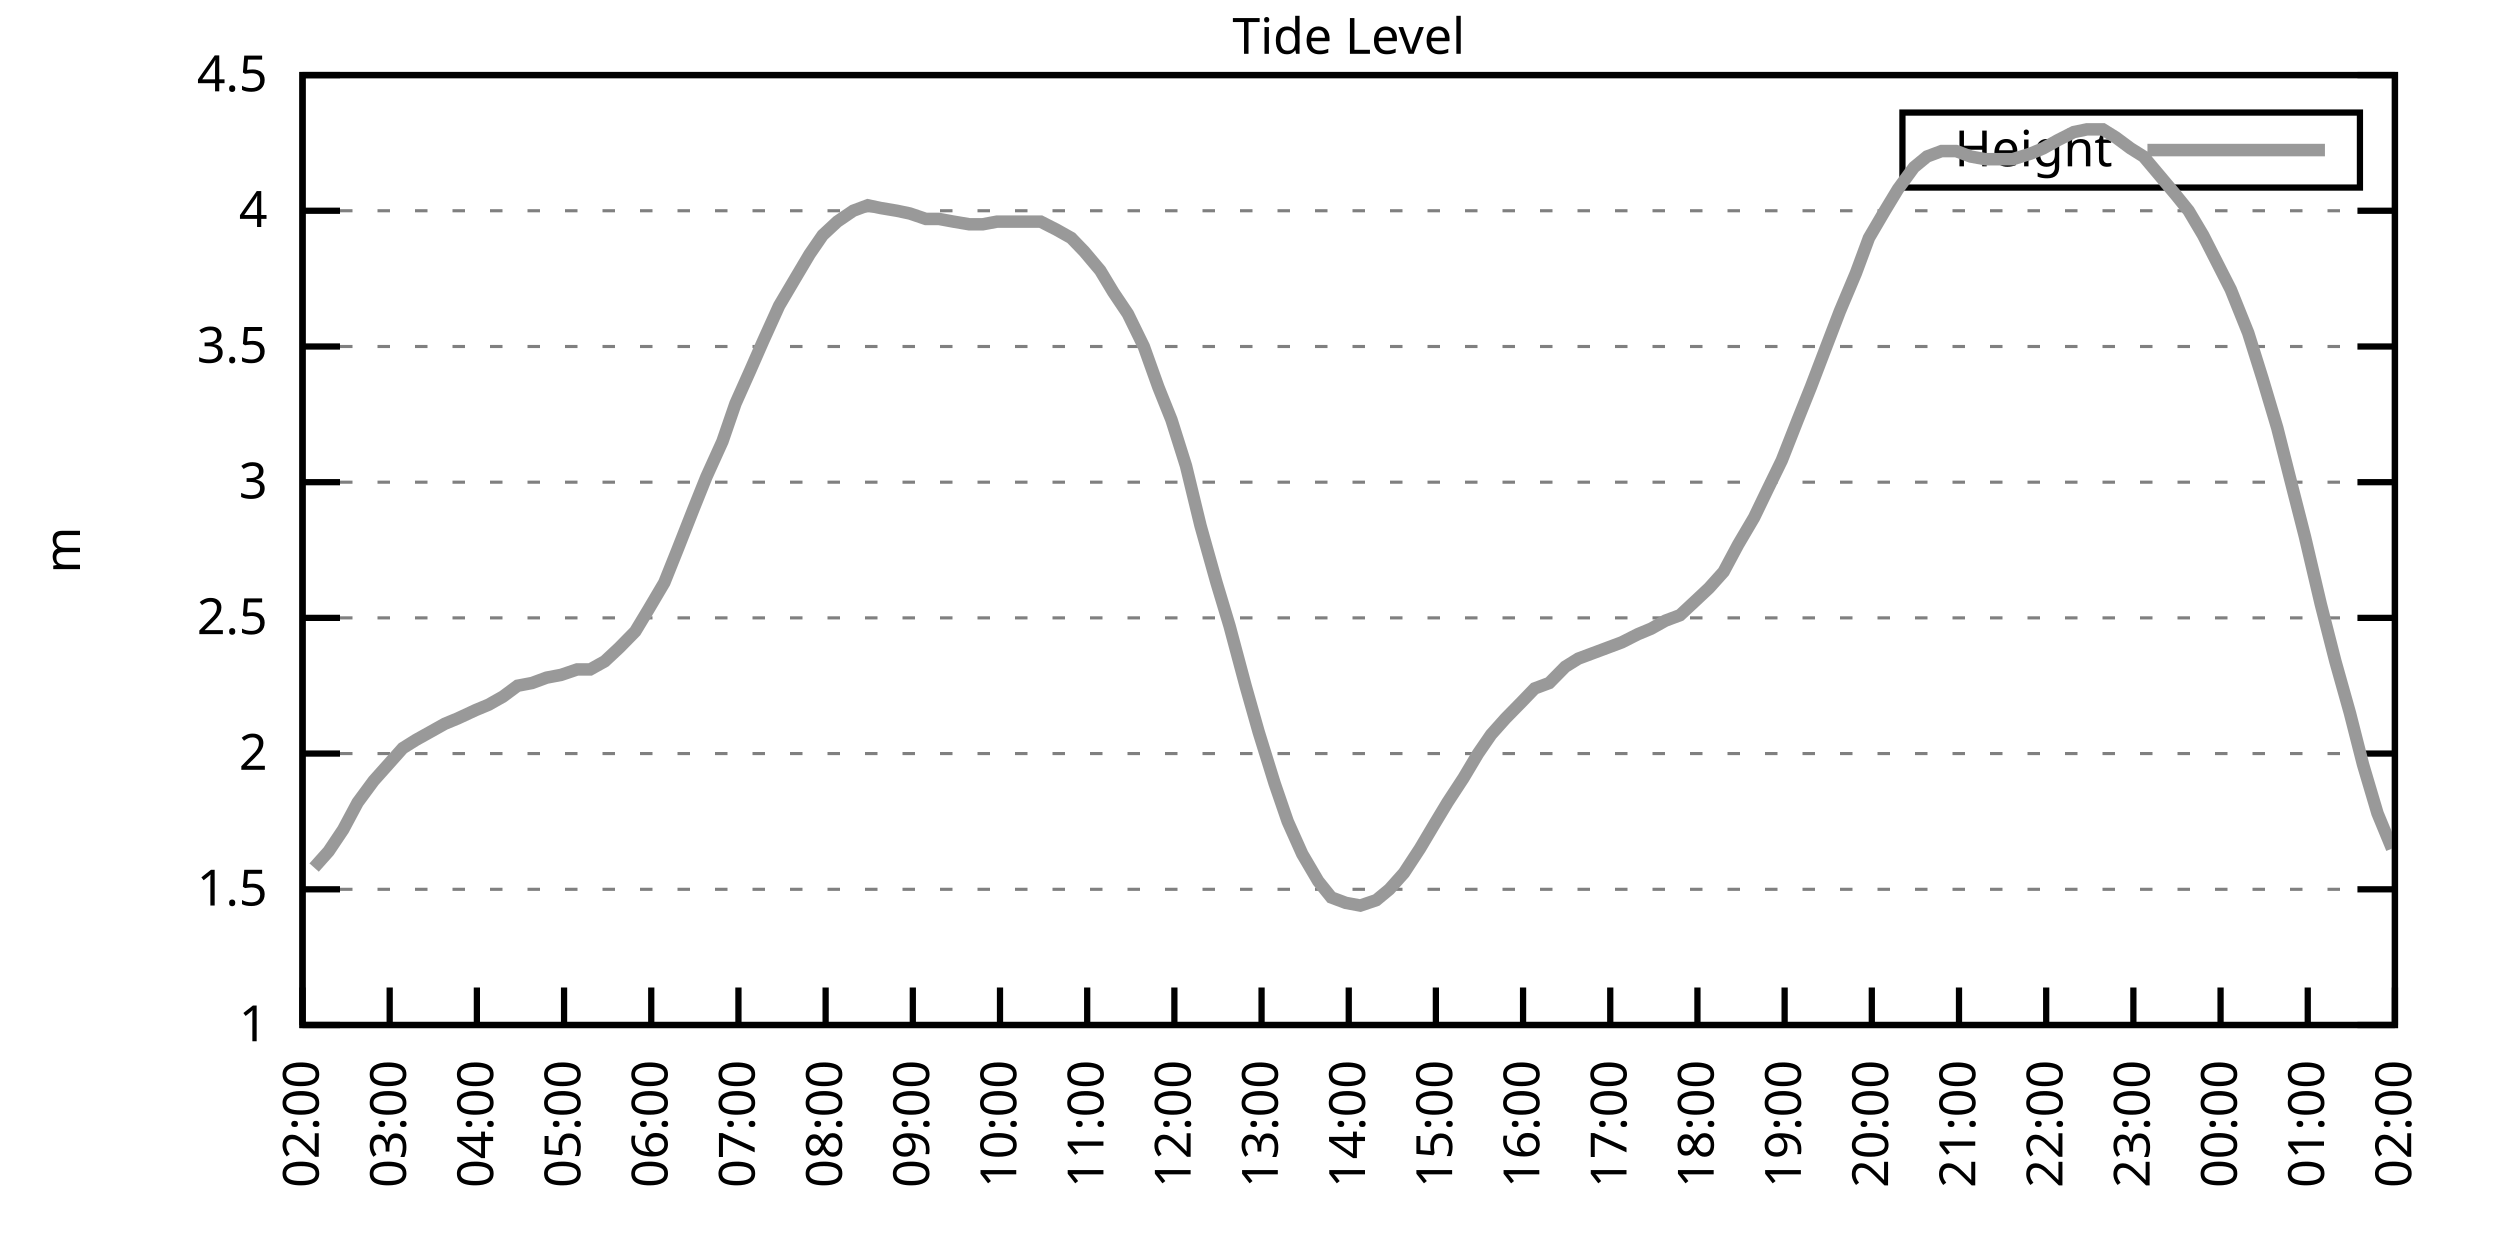
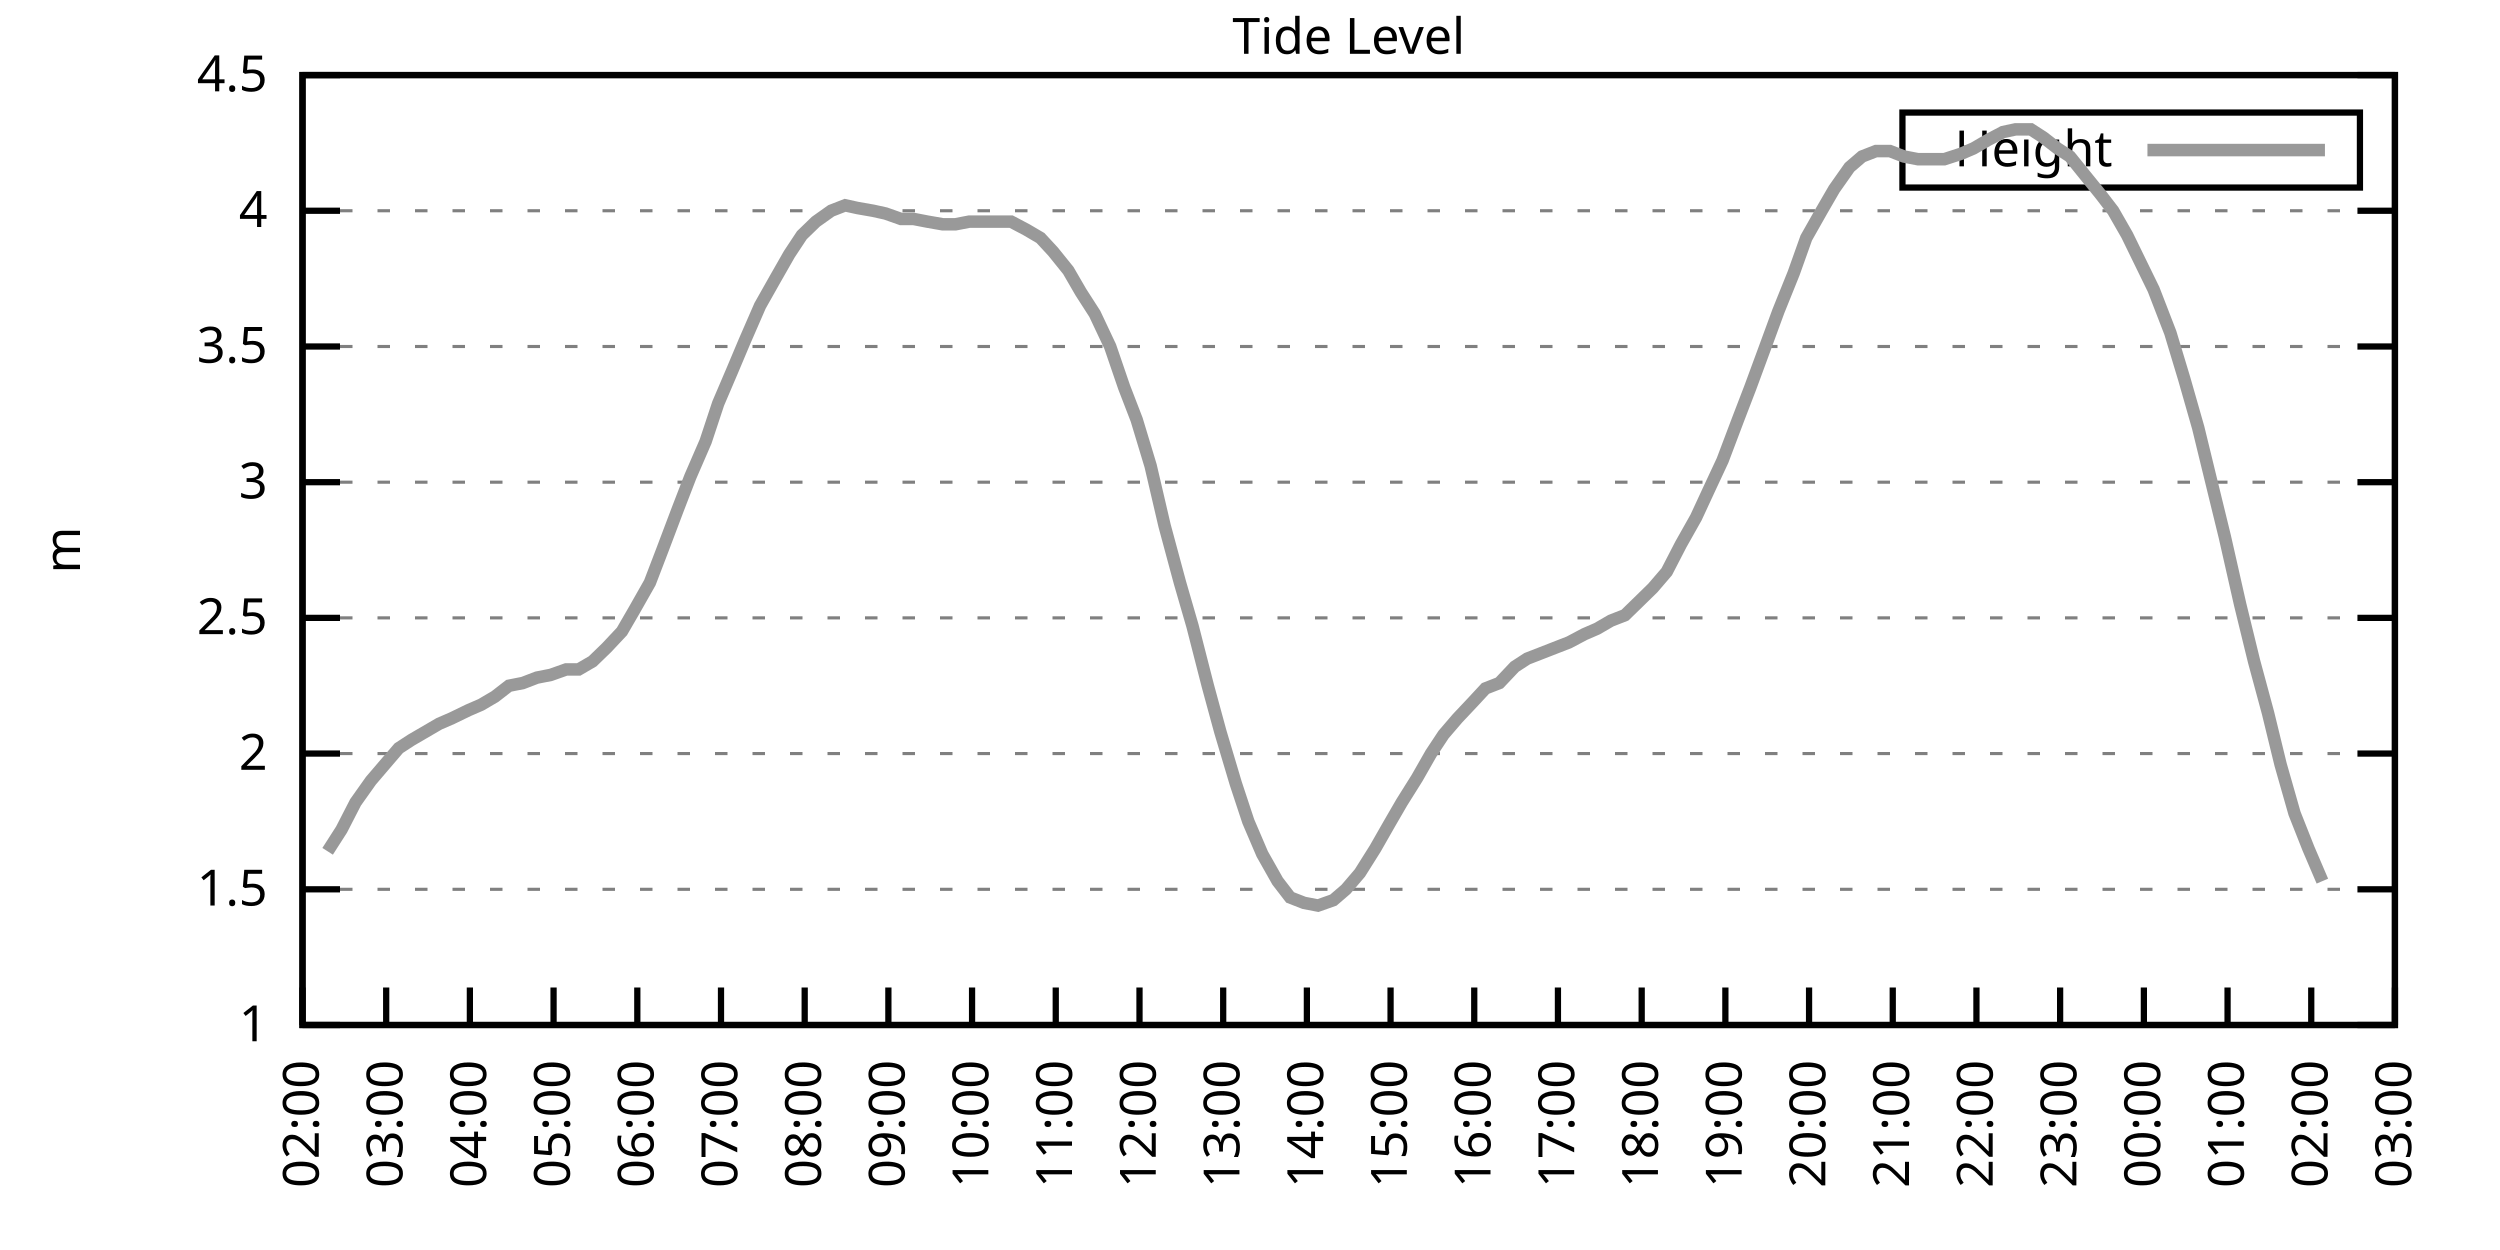
<svg xmlns="http://www.w3.org/2000/svg" xmlns:xlink="http://www.w3.org/1999/xlink" width="400" height="200" viewBox="0 0 400 200">
  <g id="gnuplot_canvas">
    <rect x="0" y="0" width="400" height="200" fill="none" />
    <defs>
      <circle id="gpDot" r="0.5" stroke-width="0.5" stroke="currentColor" />
      <path id="gpPt0" stroke-width="0.333" stroke="currentColor" d="M-1,0 h2 M0,-1 v2" />
      <path id="gpPt1" stroke-width="0.333" stroke="currentColor" d="M-1,-1 L1,1 M1,-1 L-1,1" />
      <path id="gpPt2" stroke-width="0.333" stroke="currentColor" d="M-1,0 L1,0 M0,-1 L0,1 M-1,-1 L1,1 M-1,1 L1,-1" />
      <rect id="gpPt3" stroke-width="0.333" stroke="currentColor" x="-1" y="-1" width="2" height="2" />
      <rect id="gpPt4" stroke-width="0.333" stroke="currentColor" fill="currentColor" x="-1" y="-1" width="2" height="2" />
      <circle id="gpPt5" stroke-width="0.333" stroke="currentColor" cx="0" cy="0" r="1" />
      <use xlink:href="#gpPt5" id="gpPt6" fill="currentColor" stroke="none" />
      <path id="gpPt7" stroke-width="0.333" stroke="currentColor" d="M0,-1.33 L-1.33,0.67 L1.33,0.67 z" />
      <use xlink:href="#gpPt7" id="gpPt8" fill="currentColor" stroke="none" />
      <use xlink:href="#gpPt7" id="gpPt9" stroke="currentColor" transform="rotate(180)" />
      <use xlink:href="#gpPt9" id="gpPt10" fill="currentColor" stroke="none" />
      <use xlink:href="#gpPt3" id="gpPt11" stroke="currentColor" transform="rotate(45)" />
      <use xlink:href="#gpPt11" id="gpPt12" fill="currentColor" stroke="none" />
      <path id="gpPt13" stroke-width="0.333" stroke="currentColor" d="M0,1.330 L1.265,0.411 L0.782,-1.067 L-0.782,-1.076 L-1.265,0.411 z" />
      <use xlink:href="#gpPt13" id="gpPt14" fill="currentColor" stroke="none" />
      <filter id="textbox" filterUnits="objectBoundingBox" x="0" y="0" height="1" width="1">
        <feFlood flood-color="white" flood-opacity="1" result="bgnd" />
        <feComposite in="SourceGraphic" in2="bgnd" operator="atop" />
      </filter>
      <filter id="greybox" filterUnits="objectBoundingBox" x="0" y="0" height="1" width="1">
        <feFlood flood-color="lightgrey" flood-opacity="1" result="grey" />
        <feComposite in="SourceGraphic" in2="grey" operator="atop" />
      </filter>
    </defs>
    <g fill="none" color="white" stroke="currentColor" stroke-width="1.00" stroke-linecap="butt" stroke-linejoin="miter">
</g>
    <g fill="none" color="black" stroke="currentColor" stroke-width="1.00" stroke-linecap="butt" stroke-linejoin="miter">
      <g stroke="none" shape-rendering="crispEdges">
        <polygon fill="rgb(255, 255, 255)" points="48.40,164.00 383.18,164.00 383.18,12.02 48.40,12.02 " />
      </g>
    </g>
    <g fill="none" color="black" stroke="currentColor" stroke-width="1.00" stroke-linecap="butt" stroke-linejoin="miter">
</g>
    <g fill="none" color="black" stroke="black" stroke-width="0.50" stroke-linecap="butt" stroke-linejoin="miter">
</g>
    <g fill="none" color="gray" stroke="currentColor" stroke-width="0.50" stroke-linecap="butt" stroke-linejoin="miter">
      <path stroke="gray" stroke-dasharray="2,4" class="gridline" d="M48.40,164.00 L383.19,164.00  " />
    </g>
    <g fill="none" color="gray" stroke="gray" stroke-width="1.00" stroke-linecap="butt" stroke-linejoin="miter">
</g>
    <g fill="none" color="black" stroke="currentColor" stroke-width="1.00" stroke-linecap="butt" stroke-linejoin="miter">
      <path stroke="black" d="M48.40,164.00 L54.40,164.00 M383.19,164.00 L377.19,164.00  " />
      <g transform="translate(42.80,166.60)" stroke="none" fill="black" font-family="Sans" font-size="8.00" text-anchor="end">
        <text>
          <tspan font-family="Sans"> 1</tspan>
        </text>
      </g>
    </g>
    <g fill="none" color="black" stroke="currentColor" stroke-width="1.00" stroke-linecap="butt" stroke-linejoin="miter">
</g>
    <g fill="none" color="black" stroke="black" stroke-width="0.50" stroke-linecap="butt" stroke-linejoin="miter">
</g>
    <g fill="none" color="gray" stroke="currentColor" stroke-width="0.50" stroke-linecap="butt" stroke-linejoin="miter">
      <path stroke="gray" stroke-dasharray="2,4" class="gridline" d="M48.40,142.29 L383.19,142.29  " />
    </g>
    <g fill="none" color="gray" stroke="gray" stroke-width="1.00" stroke-linecap="butt" stroke-linejoin="miter">
</g>
    <g fill="none" color="black" stroke="currentColor" stroke-width="1.00" stroke-linecap="butt" stroke-linejoin="miter">
      <path stroke="black" d="M48.40,142.29 L54.40,142.29 M383.19,142.29 L377.19,142.29  " />
      <g transform="translate(42.80,144.89)" stroke="none" fill="black" font-family="Sans" font-size="8.00" text-anchor="end">
        <text>
          <tspan font-family="Sans"> 1.5</tspan>
        </text>
      </g>
    </g>
    <g fill="none" color="black" stroke="currentColor" stroke-width="1.00" stroke-linecap="butt" stroke-linejoin="miter">
</g>
    <g fill="none" color="black" stroke="black" stroke-width="0.50" stroke-linecap="butt" stroke-linejoin="miter">
</g>
    <g fill="none" color="gray" stroke="currentColor" stroke-width="0.50" stroke-linecap="butt" stroke-linejoin="miter">
      <path stroke="gray" stroke-dasharray="2,4" class="gridline" d="M48.40,120.57 L383.19,120.57  " />
    </g>
    <g fill="none" color="gray" stroke="gray" stroke-width="1.00" stroke-linecap="butt" stroke-linejoin="miter">
</g>
    <g fill="none" color="black" stroke="currentColor" stroke-width="1.00" stroke-linecap="butt" stroke-linejoin="miter">
      <path stroke="black" d="M48.40,120.57 L54.40,120.57 M383.19,120.57 L377.19,120.57  " />
      <g transform="translate(42.80,123.17)" stroke="none" fill="black" font-family="Sans" font-size="8.00" text-anchor="end">
        <text>
          <tspan font-family="Sans"> 2</tspan>
        </text>
      </g>
    </g>
    <g fill="none" color="black" stroke="currentColor" stroke-width="1.00" stroke-linecap="butt" stroke-linejoin="miter">
</g>
    <g fill="none" color="black" stroke="black" stroke-width="0.50" stroke-linecap="butt" stroke-linejoin="miter">
</g>
    <g fill="none" color="gray" stroke="currentColor" stroke-width="0.50" stroke-linecap="butt" stroke-linejoin="miter">
      <path stroke="gray" stroke-dasharray="2,4" class="gridline" d="M48.40,98.86 L383.19,98.86  " />
    </g>
    <g fill="none" color="gray" stroke="gray" stroke-width="1.00" stroke-linecap="butt" stroke-linejoin="miter">
</g>
    <g fill="none" color="black" stroke="currentColor" stroke-width="1.00" stroke-linecap="butt" stroke-linejoin="miter">
      <path stroke="black" d="M48.40,98.86 L54.40,98.86 M383.19,98.86 L377.19,98.86  " />
      <g transform="translate(42.80,101.46)" stroke="none" fill="black" font-family="Sans" font-size="8.00" text-anchor="end">
        <text>
          <tspan font-family="Sans"> 2.5</tspan>
        </text>
      </g>
    </g>
    <g fill="none" color="black" stroke="currentColor" stroke-width="1.00" stroke-linecap="butt" stroke-linejoin="miter">
</g>
    <g fill="none" color="black" stroke="black" stroke-width="0.50" stroke-linecap="butt" stroke-linejoin="miter">
</g>
    <g fill="none" color="gray" stroke="currentColor" stroke-width="0.50" stroke-linecap="butt" stroke-linejoin="miter">
      <path stroke="gray" stroke-dasharray="2,4" class="gridline" d="M48.40,77.15 L383.19,77.15  " />
    </g>
    <g fill="none" color="gray" stroke="gray" stroke-width="1.00" stroke-linecap="butt" stroke-linejoin="miter">
</g>
    <g fill="none" color="black" stroke="currentColor" stroke-width="1.00" stroke-linecap="butt" stroke-linejoin="miter">
      <path stroke="black" d="M48.40,77.15 L54.40,77.15 M383.19,77.15 L377.19,77.15  " />
      <g transform="translate(42.80,79.75)" stroke="none" fill="black" font-family="Sans" font-size="8.00" text-anchor="end">
        <text>
          <tspan font-family="Sans"> 3</tspan>
        </text>
      </g>
    </g>
    <g fill="none" color="black" stroke="currentColor" stroke-width="1.00" stroke-linecap="butt" stroke-linejoin="miter">
</g>
    <g fill="none" color="black" stroke="black" stroke-width="0.50" stroke-linecap="butt" stroke-linejoin="miter">
</g>
    <g fill="none" color="gray" stroke="currentColor" stroke-width="0.50" stroke-linecap="butt" stroke-linejoin="miter">
      <path stroke="gray" stroke-dasharray="2,4" class="gridline" d="M48.40,55.44 L383.19,55.44  " />
    </g>
    <g fill="none" color="gray" stroke="gray" stroke-width="1.00" stroke-linecap="butt" stroke-linejoin="miter">
</g>
    <g fill="none" color="black" stroke="currentColor" stroke-width="1.00" stroke-linecap="butt" stroke-linejoin="miter">
      <path stroke="black" d="M48.40,55.44 L54.40,55.44 M383.19,55.44 L377.19,55.44  " />
      <g transform="translate(42.80,58.04)" stroke="none" fill="black" font-family="Sans" font-size="8.00" text-anchor="end">
        <text>
          <tspan font-family="Sans"> 3.5</tspan>
        </text>
      </g>
    </g>
    <g fill="none" color="black" stroke="currentColor" stroke-width="1.00" stroke-linecap="butt" stroke-linejoin="miter">
</g>
    <g fill="none" color="black" stroke="black" stroke-width="0.50" stroke-linecap="butt" stroke-linejoin="miter">
</g>
    <g fill="none" color="gray" stroke="currentColor" stroke-width="0.50" stroke-linecap="butt" stroke-linejoin="miter">
      <path stroke="gray" stroke-dasharray="2,4" class="gridline" d="M48.40,33.72 L383.19,33.72  " />
    </g>
    <g fill="none" color="gray" stroke="gray" stroke-width="1.00" stroke-linecap="butt" stroke-linejoin="miter">
</g>
    <g fill="none" color="black" stroke="currentColor" stroke-width="1.00" stroke-linecap="butt" stroke-linejoin="miter">
      <path stroke="black" d="M48.40,33.72 L54.40,33.72 M383.19,33.72 L377.19,33.72  " />
      <g transform="translate(42.80,36.32)" stroke="none" fill="black" font-family="Sans" font-size="8.00" text-anchor="end">
        <text>
          <tspan font-family="Sans"> 4</tspan>
        </text>
      </g>
    </g>
    <g fill="none" color="black" stroke="currentColor" stroke-width="1.00" stroke-linecap="butt" stroke-linejoin="miter">
</g>
    <g fill="none" color="black" stroke="black" stroke-width="0.50" stroke-linecap="butt" stroke-linejoin="miter">
</g>
    <g fill="none" color="gray" stroke="currentColor" stroke-width="0.50" stroke-linecap="butt" stroke-linejoin="miter">
      <path stroke="gray" stroke-dasharray="2,4" class="gridline" d="M48.40,12.01 L383.19,12.01  " />
    </g>
    <g fill="none" color="gray" stroke="gray" stroke-width="1.00" stroke-linecap="butt" stroke-linejoin="miter">
</g>
    <g fill="none" color="black" stroke="currentColor" stroke-width="1.00" stroke-linecap="butt" stroke-linejoin="miter">
      <path stroke="black" d="M48.40,12.01 L54.40,12.01 M383.19,12.01 L377.19,12.01  " />
      <g transform="translate(42.80,14.61)" stroke="none" fill="black" font-family="Sans" font-size="8.00" text-anchor="end">
        <text>
          <tspan font-family="Sans"> 4.5</tspan>
        </text>
      </g>
    </g>
    <g fill="none" color="black" stroke="currentColor" stroke-width="1.00" stroke-linecap="butt" stroke-linejoin="miter">
      <path stroke="black" d="M48.40,164.00 L48.40,158.00  " />
      <g transform="translate(51.00,169.60) rotate(270.00)" stroke="none" fill="black" font-family="Sans" font-size="8.00" text-anchor="end">
        <text>
          <tspan font-family="Sans">02:00</tspan>
        </text>
      </g>
    </g>
    <g fill="none" color="black" stroke="currentColor" stroke-width="1.00" stroke-linecap="butt" stroke-linejoin="miter">
-       <path stroke="black" d="M62.35,164.00 L62.35,158.00  " />
-       <g transform="translate(64.95,169.60) rotate(270.00)" stroke="none" fill="black" font-family="Sans" font-size="8.00" text-anchor="end">
+       <path stroke="black" d="M61.79,164.00 L61.79,158.00  " />
+       <g transform="translate(64.39,169.60) rotate(270.00)" stroke="none" fill="black" font-family="Sans" font-size="8.00" text-anchor="end">
        <text>
          <tspan font-family="Sans">03:00</tspan>
        </text>
      </g>
    </g>
    <g fill="none" color="black" stroke="currentColor" stroke-width="1.00" stroke-linecap="butt" stroke-linejoin="miter">
-       <path stroke="black" d="M76.30,164.00 L76.30,158.00  " />
-       <g transform="translate(78.90,169.60) rotate(270.00)" stroke="none" fill="black" font-family="Sans" font-size="8.00" text-anchor="end">
+       <path stroke="black" d="M75.18,164.00 L75.18,158.00  " />
+       <g transform="translate(77.78,169.60) rotate(270.00)" stroke="none" fill="black" font-family="Sans" font-size="8.00" text-anchor="end">
        <text>
          <tspan font-family="Sans">04:00</tspan>
        </text>
      </g>
    </g>
    <g fill="none" color="black" stroke="currentColor" stroke-width="1.00" stroke-linecap="butt" stroke-linejoin="miter">
-       <path stroke="black" d="M90.25,164.00 L90.25,158.00  " />
-       <g transform="translate(92.85,169.60) rotate(270.00)" stroke="none" fill="black" font-family="Sans" font-size="8.00" text-anchor="end">
+       <path stroke="black" d="M88.57,164.00 L88.57,158.00  " />
+       <g transform="translate(91.17,169.60) rotate(270.00)" stroke="none" fill="black" font-family="Sans" font-size="8.00" text-anchor="end">
        <text>
          <tspan font-family="Sans">05:00</tspan>
        </text>
      </g>
    </g>
    <g fill="none" color="black" stroke="currentColor" stroke-width="1.00" stroke-linecap="butt" stroke-linejoin="miter">
-       <path stroke="black" d="M104.20,164.00 L104.20,158.00  " />
-       <g transform="translate(106.80,169.60) rotate(270.00)" stroke="none" fill="black" font-family="Sans" font-size="8.00" text-anchor="end">
+       <path stroke="black" d="M101.97,164.00 L101.97,158.00  " />
+       <g transform="translate(104.57,169.60) rotate(270.00)" stroke="none" fill="black" font-family="Sans" font-size="8.00" text-anchor="end">
        <text>
          <tspan font-family="Sans">06:00</tspan>
        </text>
      </g>
    </g>
    <g fill="none" color="black" stroke="currentColor" stroke-width="1.00" stroke-linecap="butt" stroke-linejoin="miter">
-       <path stroke="black" d="M118.15,164.00 L118.15,158.00  " />
-       <g transform="translate(120.75,169.60) rotate(270.00)" stroke="none" fill="black" font-family="Sans" font-size="8.00" text-anchor="end">
+       <path stroke="black" d="M115.36,164.00 L115.36,158.00  " />
+       <g transform="translate(117.96,169.60) rotate(270.00)" stroke="none" fill="black" font-family="Sans" font-size="8.00" text-anchor="end">
        <text>
          <tspan font-family="Sans">07:00</tspan>
        </text>
      </g>
    </g>
    <g fill="none" color="black" stroke="currentColor" stroke-width="1.00" stroke-linecap="butt" stroke-linejoin="miter">
-       <path stroke="black" d="M132.10,164.00 L132.10,158.00  " />
-       <g transform="translate(134.70,169.60) rotate(270.00)" stroke="none" fill="black" font-family="Sans" font-size="8.00" text-anchor="end">
+       <path stroke="black" d="M128.75,164.00 L128.75,158.00  " />
+       <g transform="translate(131.35,169.60) rotate(270.00)" stroke="none" fill="black" font-family="Sans" font-size="8.00" text-anchor="end">
        <text>
          <tspan font-family="Sans">08:00</tspan>
        </text>
      </g>
    </g>
    <g fill="none" color="black" stroke="currentColor" stroke-width="1.00" stroke-linecap="butt" stroke-linejoin="miter">
-       <path stroke="black" d="M146.05,164.00 L146.05,158.00  " />
-       <g transform="translate(148.65,169.60) rotate(270.00)" stroke="none" fill="black" font-family="Sans" font-size="8.00" text-anchor="end">
+       <path stroke="black" d="M142.14,164.00 L142.14,158.00  " />
+       <g transform="translate(144.74,169.60) rotate(270.00)" stroke="none" fill="black" font-family="Sans" font-size="8.00" text-anchor="end">
        <text>
          <tspan font-family="Sans">09:00</tspan>
        </text>
      </g>
    </g>
    <g fill="none" color="black" stroke="currentColor" stroke-width="1.00" stroke-linecap="butt" stroke-linejoin="miter">
-       <path stroke="black" d="M160.00,164.00 L160.00,158.00  " />
-       <g transform="translate(162.60,169.60) rotate(270.00)" stroke="none" fill="black" font-family="Sans" font-size="8.00" text-anchor="end">
+       <path stroke="black" d="M155.53,164.00 L155.53,158.00  " />
+       <g transform="translate(158.13,169.60) rotate(270.00)" stroke="none" fill="black" font-family="Sans" font-size="8.00" text-anchor="end">
        <text>
          <tspan font-family="Sans">10:00</tspan>
        </text>
      </g>
    </g>
    <g fill="none" color="black" stroke="currentColor" stroke-width="1.00" stroke-linecap="butt" stroke-linejoin="miter">
-       <path stroke="black" d="M173.95,164.00 L173.95,158.00  " />
-       <g transform="translate(176.55,169.60) rotate(270.00)" stroke="none" fill="black" font-family="Sans" font-size="8.00" text-anchor="end">
+       <path stroke="black" d="M168.92,164.00 L168.92,158.00  " />
+       <g transform="translate(171.52,169.60) rotate(270.00)" stroke="none" fill="black" font-family="Sans" font-size="8.00" text-anchor="end">
        <text>
          <tspan font-family="Sans">11:00</tspan>
        </text>
      </g>
    </g>
    <g fill="none" color="black" stroke="currentColor" stroke-width="1.00" stroke-linecap="butt" stroke-linejoin="miter">
-       <path stroke="black" d="M187.90,164.00 L187.90,158.00  " />
-       <g transform="translate(190.50,169.60) rotate(270.00)" stroke="none" fill="black" font-family="Sans" font-size="8.00" text-anchor="end">
+       <path stroke="black" d="M182.32,164.00 L182.32,158.00  " />
+       <g transform="translate(184.92,169.60) rotate(270.00)" stroke="none" fill="black" font-family="Sans" font-size="8.00" text-anchor="end">
        <text>
          <tspan font-family="Sans">12:00</tspan>
        </text>
      </g>
    </g>
    <g fill="none" color="black" stroke="currentColor" stroke-width="1.00" stroke-linecap="butt" stroke-linejoin="miter">
-       <path stroke="black" d="M201.85,164.00 L201.85,158.00  " />
-       <g transform="translate(204.45,169.60) rotate(270.00)" stroke="none" fill="black" font-family="Sans" font-size="8.00" text-anchor="end">
+       <path stroke="black" d="M195.71,164.00 L195.71,158.00  " />
+       <g transform="translate(198.31,169.60) rotate(270.00)" stroke="none" fill="black" font-family="Sans" font-size="8.00" text-anchor="end">
        <text>
          <tspan font-family="Sans">13:00</tspan>
        </text>
      </g>
    </g>
    <g fill="none" color="black" stroke="currentColor" stroke-width="1.00" stroke-linecap="butt" stroke-linejoin="miter">
-       <path stroke="black" d="M215.80,164.00 L215.80,158.00  " />
-       <g transform="translate(218.40,169.60) rotate(270.00)" stroke="none" fill="black" font-family="Sans" font-size="8.00" text-anchor="end">
+       <path stroke="black" d="M209.10,164.00 L209.10,158.00  " />
+       <g transform="translate(211.70,169.60) rotate(270.00)" stroke="none" fill="black" font-family="Sans" font-size="8.00" text-anchor="end">
        <text>
          <tspan font-family="Sans">14:00</tspan>
        </text>
      </g>
    </g>
    <g fill="none" color="black" stroke="currentColor" stroke-width="1.00" stroke-linecap="butt" stroke-linejoin="miter">
-       <path stroke="black" d="M229.74,164.00 L229.74,158.00  " />
-       <g transform="translate(232.34,169.60) rotate(270.00)" stroke="none" fill="black" font-family="Sans" font-size="8.00" text-anchor="end">
+       <path stroke="black" d="M222.49,164.00 L222.49,158.00  " />
+       <g transform="translate(225.09,169.60) rotate(270.00)" stroke="none" fill="black" font-family="Sans" font-size="8.00" text-anchor="end">
        <text>
          <tspan font-family="Sans">15:00</tspan>
        </text>
      </g>
    </g>
    <g fill="none" color="black" stroke="currentColor" stroke-width="1.00" stroke-linecap="butt" stroke-linejoin="miter">
-       <path stroke="black" d="M243.69,164.00 L243.69,158.00  " />
-       <g transform="translate(246.29,169.60) rotate(270.00)" stroke="none" fill="black" font-family="Sans" font-size="8.00" text-anchor="end">
+       <path stroke="black" d="M235.88,164.00 L235.88,158.00  " />
+       <g transform="translate(238.48,169.60) rotate(270.00)" stroke="none" fill="black" font-family="Sans" font-size="8.00" text-anchor="end">
        <text>
          <tspan font-family="Sans">16:00</tspan>
        </text>
      </g>
    </g>
    <g fill="none" color="black" stroke="currentColor" stroke-width="1.00" stroke-linecap="butt" stroke-linejoin="miter">
-       <path stroke="black" d="M257.64,164.00 L257.64,158.00  " />
-       <g transform="translate(260.24,169.60) rotate(270.00)" stroke="none" fill="black" font-family="Sans" font-size="8.00" text-anchor="end">
+       <path stroke="black" d="M249.27,164.00 L249.27,158.00  " />
+       <g transform="translate(251.87,169.60) rotate(270.00)" stroke="none" fill="black" font-family="Sans" font-size="8.00" text-anchor="end">
        <text>
          <tspan font-family="Sans">17:00</tspan>
        </text>
      </g>
    </g>
    <g fill="none" color="black" stroke="currentColor" stroke-width="1.00" stroke-linecap="butt" stroke-linejoin="miter">
-       <path stroke="black" d="M271.59,164.00 L271.59,158.00  " />
-       <g transform="translate(274.19,169.60) rotate(270.00)" stroke="none" fill="black" font-family="Sans" font-size="8.00" text-anchor="end">
+       <path stroke="black" d="M262.67,164.00 L262.67,158.00  " />
+       <g transform="translate(265.27,169.60) rotate(270.00)" stroke="none" fill="black" font-family="Sans" font-size="8.00" text-anchor="end">
        <text>
          <tspan font-family="Sans">18:00</tspan>
        </text>
      </g>
    </g>
    <g fill="none" color="black" stroke="currentColor" stroke-width="1.00" stroke-linecap="butt" stroke-linejoin="miter">
-       <path stroke="black" d="M285.54,164.00 L285.54,158.00  " />
-       <g transform="translate(288.14,169.60) rotate(270.00)" stroke="none" fill="black" font-family="Sans" font-size="8.00" text-anchor="end">
+       <path stroke="black" d="M276.06,164.00 L276.06,158.00  " />
+       <g transform="translate(278.66,169.60) rotate(270.00)" stroke="none" fill="black" font-family="Sans" font-size="8.00" text-anchor="end">
        <text>
          <tspan font-family="Sans">19:00</tspan>
        </text>
      </g>
    </g>
    <g fill="none" color="black" stroke="currentColor" stroke-width="1.00" stroke-linecap="butt" stroke-linejoin="miter">
-       <path stroke="black" d="M299.49,164.00 L299.49,158.00  " />
-       <g transform="translate(302.09,169.60) rotate(270.00)" stroke="none" fill="black" font-family="Sans" font-size="8.00" text-anchor="end">
+       <path stroke="black" d="M289.45,164.00 L289.45,158.00  " />
+       <g transform="translate(292.05,169.60) rotate(270.00)" stroke="none" fill="black" font-family="Sans" font-size="8.00" text-anchor="end">
        <text>
          <tspan font-family="Sans">20:00</tspan>
        </text>
      </g>
    </g>
    <g fill="none" color="black" stroke="currentColor" stroke-width="1.00" stroke-linecap="butt" stroke-linejoin="miter">
-       <path stroke="black" d="M313.44,164.00 L313.44,158.00  " />
-       <g transform="translate(316.04,169.60) rotate(270.00)" stroke="none" fill="black" font-family="Sans" font-size="8.00" text-anchor="end">
+       <path stroke="black" d="M302.84,164.00 L302.84,158.00  " />
+       <g transform="translate(305.44,169.60) rotate(270.00)" stroke="none" fill="black" font-family="Sans" font-size="8.00" text-anchor="end">
        <text>
          <tspan font-family="Sans">21:00</tspan>
        </text>
      </g>
    </g>
    <g fill="none" color="black" stroke="currentColor" stroke-width="1.00" stroke-linecap="butt" stroke-linejoin="miter">
-       <path stroke="black" d="M327.39,164.00 L327.39,158.00  " />
-       <g transform="translate(329.99,169.60) rotate(270.00)" stroke="none" fill="black" font-family="Sans" font-size="8.00" text-anchor="end">
+       <path stroke="black" d="M316.23,164.00 L316.23,158.00  " />
+       <g transform="translate(318.83,169.60) rotate(270.00)" stroke="none" fill="black" font-family="Sans" font-size="8.00" text-anchor="end">
        <text>
          <tspan font-family="Sans">22:00</tspan>
        </text>
      </g>
    </g>
    <g fill="none" color="black" stroke="currentColor" stroke-width="1.00" stroke-linecap="butt" stroke-linejoin="miter">
-       <path stroke="black" d="M341.34,164.00 L341.34,158.00  " />
-       <g transform="translate(343.94,169.60) rotate(270.00)" stroke="none" fill="black" font-family="Sans" font-size="8.00" text-anchor="end">
+       <path stroke="black" d="M329.62,164.00 L329.62,158.00  " />
+       <g transform="translate(332.22,169.60) rotate(270.00)" stroke="none" fill="black" font-family="Sans" font-size="8.00" text-anchor="end">
        <text>
          <tspan font-family="Sans">23:00</tspan>
        </text>
      </g>
    </g>
    <g fill="none" color="black" stroke="currentColor" stroke-width="1.00" stroke-linecap="butt" stroke-linejoin="miter">
-       <path stroke="black" d="M355.29,164.00 L355.29,158.00  " />
-       <g transform="translate(357.89,169.60) rotate(270.00)" stroke="none" fill="black" font-family="Sans" font-size="8.00" text-anchor="end">
+       <path stroke="black" d="M343.02,164.00 L343.02,158.00  " />
+       <g transform="translate(345.62,169.60) rotate(270.00)" stroke="none" fill="black" font-family="Sans" font-size="8.00" text-anchor="end">
        <text>
          <tspan font-family="Sans">00:00</tspan>
        </text>
      </g>
    </g>
    <g fill="none" color="black" stroke="currentColor" stroke-width="1.00" stroke-linecap="butt" stroke-linejoin="miter">
-       <path stroke="black" d="M369.24,164.00 L369.24,158.00  " />
-       <g transform="translate(371.84,169.60) rotate(270.00)" stroke="none" fill="black" font-family="Sans" font-size="8.00" text-anchor="end">
+       <path stroke="black" d="M356.41,164.00 L356.41,158.00  " />
+       <g transform="translate(359.01,169.60) rotate(270.00)" stroke="none" fill="black" font-family="Sans" font-size="8.00" text-anchor="end">
        <text>
          <tspan font-family="Sans">01:00</tspan>
+         </text>
+       </g>
+     </g>
+     <g fill="none" color="black" stroke="currentColor" stroke-width="1.00" stroke-linecap="butt" stroke-linejoin="miter">
+       <path stroke="black" d="M369.80,164.00 L369.80,158.00  " />
+       <g transform="translate(372.40,169.60) rotate(270.00)" stroke="none" fill="black" font-family="Sans" font-size="8.00" text-anchor="end">
+         <text>
+           <tspan font-family="Sans">02:00</tspan>
        </text>
      </g>
    </g>
    <g fill="none" color="black" stroke="currentColor" stroke-width="1.00" stroke-linecap="butt" stroke-linejoin="miter">
      <path stroke="black" d="M383.19,164.00 L383.19,158.00  " />
      <g transform="translate(385.79,169.60) rotate(270.00)" stroke="none" fill="black" font-family="Sans" font-size="8.00" text-anchor="end">
        <text>
-           <tspan font-family="Sans">02:00</tspan>
+           <tspan font-family="Sans">03:00</tspan>
        </text>
      </g>
    </g>
    <g fill="none" color="black" stroke="currentColor" stroke-width="1.00" stroke-linecap="butt" stroke-linejoin="miter">
</g>
    <g fill="none" color="black" stroke="currentColor" stroke-width="1.00" stroke-linecap="butt" stroke-linejoin="miter">
      <path stroke="black" d="M48.40,12.01 L48.40,164.00 L383.19,164.00 L383.19,12.01 L48.40,12.01 Z  " />
    </g>
    <g fill="none" color="black" stroke="currentColor" stroke-width="1.00" stroke-linecap="butt" stroke-linejoin="miter">
</g>
    <g fill="none" color="black" stroke="currentColor" stroke-width="1.00" stroke-linecap="butt" stroke-linejoin="miter">
      <path stroke="black" d="M304.39,30.01 L304.39,18.01 L377.59,18.01 L377.59,30.01 L304.39,30.01 Z  " />
    </g>
    <g id="Tide_level_plot_1">
      <g fill="none" color="white" stroke="black" stroke-width="2.00" stroke-linecap="butt" stroke-linejoin="miter">
</g>
      <g fill="none" color="black" stroke="currentColor" stroke-width="2.00" stroke-linecap="butt" stroke-linejoin="miter">
        <g transform="translate(337.99,26.61)" stroke="none" fill="black" font-family="Sans" font-size="8.00" text-anchor="end">
          <text>
            <tspan font-family="Sans">Height</tspan>
          </text>
        </g>
      </g>
      <g fill="none" color="black" stroke="currentColor" stroke-width="2.00" stroke-linecap="butt" stroke-linejoin="miter">
-         <path stroke="rgb(153, 153, 153)" d="M343.59,24.01 L371.99,24.01 M50.26,138.81 L52.58,136.21 L54.91,132.73 L57.23,128.39 L59.79,124.92 L62.12,122.31   L64.44,119.71 L66.53,118.40 L68.86,117.10 L71.18,115.80 L73.28,114.93 L76.07,113.63 L78.16,112.76 L80.48,111.45   L82.81,109.72 L85.13,109.28 L87.46,108.42 L89.78,107.98 L92.34,107.11 L94.43,107.11 L96.76,105.81 L99.08,103.64   L101.64,101.03 L103.73,97.56 L106.29,93.22 L108.38,88.00 L110.94,81.49 L113.03,76.28 L115.59,70.63 L117.68,64.56   L120.01,59.34 L122.10,54.57 L124.66,48.92 L127.22,44.58 L129.54,40.67 L131.63,37.63 L133.96,35.46 L136.51,33.72   L138.84,32.85 L140.93,33.29 L143.49,33.72 L145.58,34.16 L148.14,35.03 L150.23,35.03 L152.56,35.46 L155.11,35.89   L157.21,35.89 L159.53,35.46 L161.86,35.46 L163.95,35.46 L166.51,35.46 L169.06,36.76 L171.39,38.07 L173.48,40.24   L176.04,43.28 L178.13,46.75 L180.46,50.22 L183.01,55.44 L185.34,61.95 L187.43,67.16 L189.76,74.54 L192.08,84.10   L194.64,93.22 L196.73,100.16 L199.29,109.72 L201.38,117.10 L203.94,125.35 L206.03,131.43 L208.36,136.64 L210.91,140.98   L213.01,143.59 L215.33,144.46 L217.65,144.89 L220.21,144.02 L222.30,142.29 L224.63,139.68 L227.19,135.77 L229.51,131.86   L231.60,128.39 L234.16,124.48 L236.49,120.57 L238.58,117.53 L240.90,114.93 L243.46,112.32 L245.55,110.15 L247.88,109.28   L250.44,106.68 L252.53,105.38 L254.85,104.51 L257.18,103.64 L259.50,102.77 L262.06,101.47 L264.15,100.60 L266.48,99.30   L268.80,98.43 L271.13,96.26 L273.45,94.08 L275.78,91.48 L278.10,87.14 L280.66,82.79 L282.75,78.45 L285.08,73.67   L287.64,67.16 L289.73,61.95 L292.05,55.87 L294.38,49.79 L296.94,43.71 L299.03,38.07 L301.58,33.72 L303.68,30.25   L306.23,26.77 L308.33,25.04 L310.65,24.17 L312.98,24.17 L315.30,25.04 L317.63,25.47 L320.18,25.47 L322.04,25.47   L324.83,24.60 L326.93,23.73 L329.25,22.43 L331.81,21.13 L333.90,20.70 L336.46,20.70 L338.55,22.00 L340.88,23.73   L342.97,25.04 L345.53,28.08 L348.08,31.12 L350.18,33.72 L352.50,37.63 L356.92,46.32 L359.71,53.26 L362.03,60.65   L364.36,68.46 L366.45,76.71 L368.78,85.83 L371.33,96.69 L373.66,105.81 L375.98,114.06 L378.08,122.31 L380.40,130.13   L382.73,135.77  " />
+         <path stroke="rgb(153, 153, 153)" d="M343.59,24.01 L371.99,24.01 M52.42,136.21 L54.65,132.73 L56.88,128.39 L59.34,124.92 L61.57,122.31 L63.80,119.71   L65.81,118.40 L68.04,117.10 L70.27,115.80 L72.28,114.93 L74.96,113.63 L76.97,112.76 L79.20,111.45 L81.43,109.72   L83.66,109.28 L85.90,108.42 L88.13,107.98 L90.58,107.11 L92.59,107.11 L94.82,105.81 L97.06,103.64 L99.51,101.03   L101.52,97.56 L103.98,93.22 L105.98,88.00 L108.44,81.49 L110.45,76.28 L112.90,70.63 L114.91,64.56 L117.14,59.34   L119.15,54.57 L121.61,48.92 L124.06,44.58 L126.29,40.67 L128.30,37.63 L130.54,35.46 L132.99,33.72 L135.22,32.85   L137.23,33.29 L139.69,33.72 L141.69,34.16 L144.15,35.03 L146.16,35.03 L148.39,35.46 L150.85,35.89 L152.85,35.89   L155.09,35.46 L157.32,35.46 L159.33,35.46 L161.78,35.46 L164.24,36.76 L166.47,38.07 L168.48,40.24 L170.93,43.28   L172.94,46.75 L175.17,50.22 L177.63,55.44 L179.86,61.95 L181.87,67.16 L184.10,74.54 L186.33,84.10 L188.79,93.22   L190.80,100.16 L193.25,109.72 L195.26,117.10 L197.72,125.35 L199.73,131.43 L201.96,136.64 L204.41,140.98 L206.42,143.59   L208.65,144.46 L210.88,144.89 L213.34,144.02 L215.35,142.29 L217.58,139.68 L220.04,135.77 L222.27,131.86 L224.28,128.39   L226.73,124.48 L228.96,120.57 L230.97,117.53 L233.20,114.93 L235.66,112.32 L237.67,110.15 L239.90,109.28 L242.36,106.68   L244.36,105.38 L246.60,104.51 L248.83,103.64 L251.06,102.77 L253.51,101.47 L255.52,100.60 L257.76,99.30 L259.99,98.43   L262.22,96.26 L264.45,94.08 L266.68,91.48 L268.92,87.14 L271.37,82.79 L273.38,78.45 L275.61,73.67 L278.07,67.16   L280.07,61.95 L282.31,55.87 L284.54,49.79 L286.99,43.71 L289.00,38.07 L291.46,33.72 L293.47,30.25 L295.92,26.77   L297.93,25.04 L300.16,24.17 L302.39,24.17 L304.63,25.04 L306.86,25.47 L309.31,25.47 L311.10,25.47 L313.78,24.60   L315.79,23.73 L318.02,22.43 L320.47,21.13 L322.48,20.70 L324.94,20.70 L326.95,22.00 L329.18,23.73 L331.19,25.04   L333.64,28.08 L336.10,31.12 L338.10,33.72 L340.34,37.63 L344.58,46.32 L347.26,53.26 L349.49,60.65 L351.72,68.46   L353.73,76.71 L355.96,85.83 L358.42,96.69 L360.65,105.81 L362.88,114.06 L364.89,122.31 L367.12,130.13 L369.35,135.77   L371.58,140.98  " />
      </g>
    </g>
    <g fill="none" color="black" stroke="currentColor" stroke-width="2.00" stroke-linecap="butt" stroke-linejoin="miter">
</g>
    <g fill="none" color="black" stroke="black" stroke-width="1.00" stroke-linecap="butt" stroke-linejoin="miter">
</g>
    <g fill="none" color="black" stroke="currentColor" stroke-width="1.00" stroke-linecap="butt" stroke-linejoin="miter">
      <path stroke="black" d="M48.40,12.01 L48.40,164.00 L383.19,164.00 L383.19,12.01 L48.40,12.01 Z  " />
      <g transform="translate(12.80,88.01) rotate(270.00)" stroke="none" fill="black" font-family="Sans" font-size="8.00" text-anchor="middle">
        <text>
          <tspan font-family="Sans">m</tspan>
        </text>
      </g>
    </g>
    <g fill="none" color="black" stroke="currentColor" stroke-width="1.00" stroke-linecap="butt" stroke-linejoin="miter">
</g>
    <g fill="none" color="black" stroke="currentColor" stroke-width="1.00" stroke-linecap="butt" stroke-linejoin="miter">
      <g transform="translate(215.79,8.61)" stroke="none" fill="black" font-family="Sans" font-size="8.00" text-anchor="middle">
        <text>
          <tspan font-family="Sans">Tide Level</tspan>
        </text>
      </g>
    </g>
    <g fill="none" color="black" stroke="currentColor" stroke-width="1.00" stroke-linecap="butt" stroke-linejoin="miter">
</g>
  </g>
</svg>
